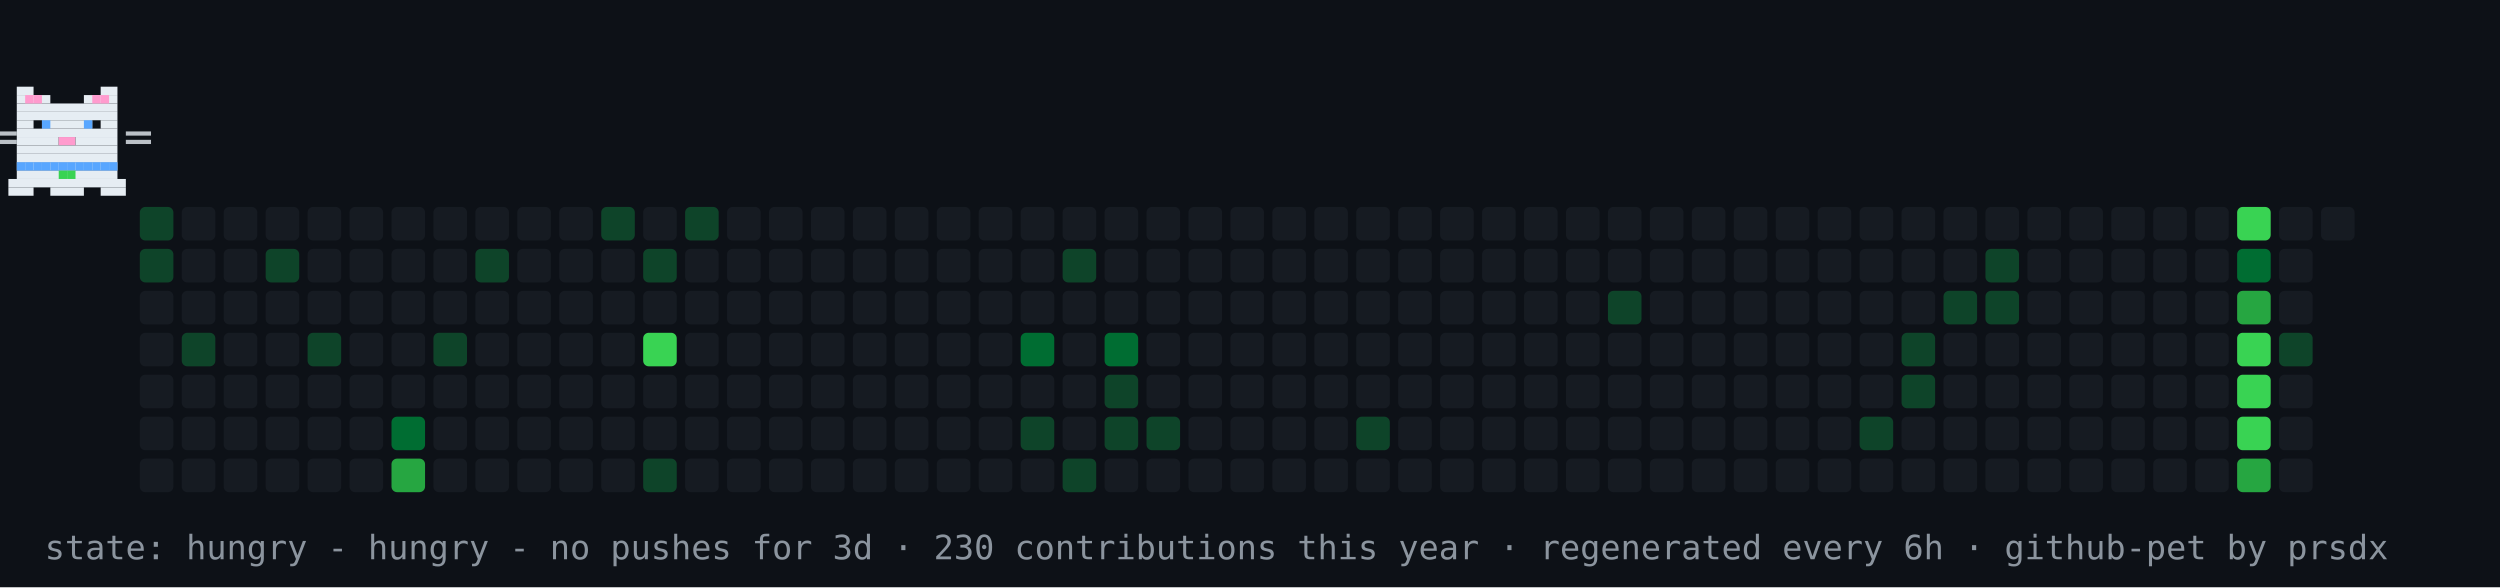
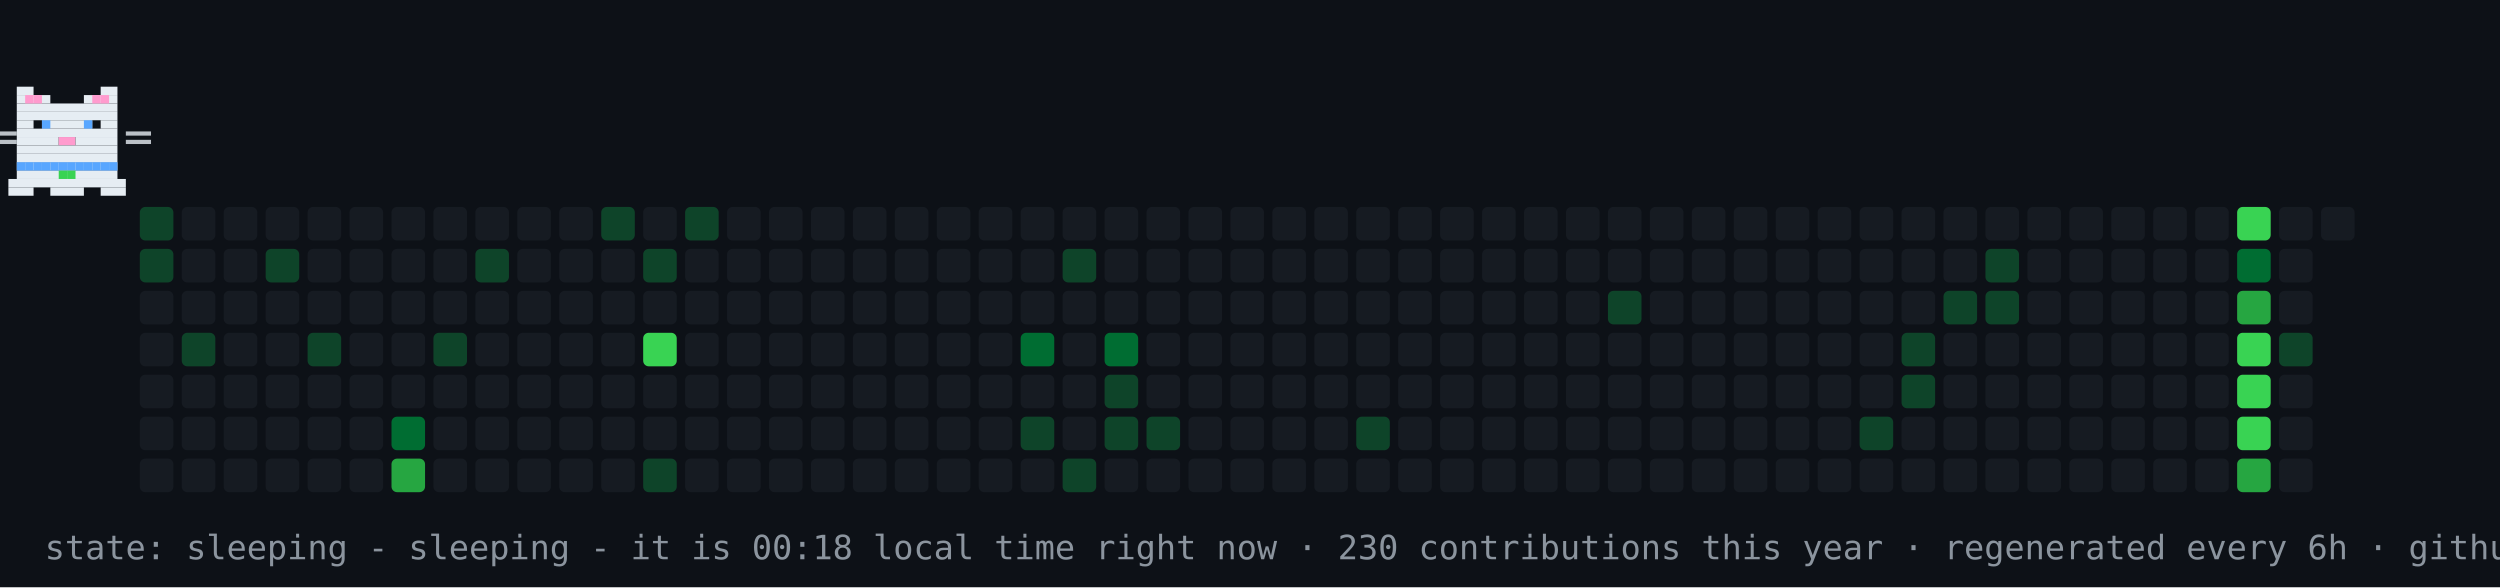
- <svg xmlns="http://www.w3.org/2000/svg" width="894" height="210" viewBox="0 0 894 210" role="img" aria-label="contribution graph cat: hungry">
+ <svg xmlns="http://www.w3.org/2000/svg" width="894" height="210" viewBox="0 0 894 210" role="img" aria-label="contribution graph cat: sleeping">
  <rect width="894" height="210" fill="#0d1117" />
  <rect x="50" y="74" width="12" height="12" rx="2" fill="#0e4429" />
  <rect x="50" y="89" width="12" height="12" rx="2" fill="#0e4429" />
  <rect x="50" y="104" width="12" height="12" rx="2" fill="#161b22" />
  <rect x="50" y="119" width="12" height="12" rx="2" fill="#161b22" />
  <rect x="50" y="134" width="12" height="12" rx="2" fill="#161b22" />
  <rect x="50" y="149" width="12" height="12" rx="2" fill="#161b22" />
  <rect x="50" y="164" width="12" height="12" rx="2" fill="#161b22" />
  <rect x="65" y="74" width="12" height="12" rx="2" fill="#161b22" />
  <rect x="65" y="89" width="12" height="12" rx="2" fill="#161b22" />
  <rect x="65" y="104" width="12" height="12" rx="2" fill="#161b22" />
  <rect x="65" y="119" width="12" height="12" rx="2" fill="#0e4429" />
  <rect x="65" y="134" width="12" height="12" rx="2" fill="#161b22" />
  <rect x="65" y="149" width="12" height="12" rx="2" fill="#161b22" />
  <rect x="65" y="164" width="12" height="12" rx="2" fill="#161b22" />
  <rect x="80" y="74" width="12" height="12" rx="2" fill="#161b22" />
  <rect x="80" y="89" width="12" height="12" rx="2" fill="#161b22" />
  <rect x="80" y="104" width="12" height="12" rx="2" fill="#161b22" />
  <rect x="80" y="119" width="12" height="12" rx="2" fill="#161b22" />
  <rect x="80" y="134" width="12" height="12" rx="2" fill="#161b22" />
  <rect x="80" y="149" width="12" height="12" rx="2" fill="#161b22" />
  <rect x="80" y="164" width="12" height="12" rx="2" fill="#161b22" />
  <rect x="95" y="74" width="12" height="12" rx="2" fill="#161b22" />
  <rect x="95" y="89" width="12" height="12" rx="2" fill="#0e4429" />
  <rect x="95" y="104" width="12" height="12" rx="2" fill="#161b22" />
  <rect x="95" y="119" width="12" height="12" rx="2" fill="#161b22" />
  <rect x="95" y="134" width="12" height="12" rx="2" fill="#161b22" />
  <rect x="95" y="149" width="12" height="12" rx="2" fill="#161b22" />
  <rect x="95" y="164" width="12" height="12" rx="2" fill="#161b22" />
  <rect x="110" y="74" width="12" height="12" rx="2" fill="#161b22" />
  <rect x="110" y="89" width="12" height="12" rx="2" fill="#161b22" />
  <rect x="110" y="104" width="12" height="12" rx="2" fill="#161b22" />
  <rect x="110" y="119" width="12" height="12" rx="2" fill="#0e4429" />
  <rect x="110" y="134" width="12" height="12" rx="2" fill="#161b22" />
  <rect x="110" y="149" width="12" height="12" rx="2" fill="#161b22" />
  <rect x="110" y="164" width="12" height="12" rx="2" fill="#161b22" />
  <rect x="125" y="74" width="12" height="12" rx="2" fill="#161b22" />
  <rect x="125" y="89" width="12" height="12" rx="2" fill="#161b22" />
  <rect x="125" y="104" width="12" height="12" rx="2" fill="#161b22" />
  <rect x="125" y="119" width="12" height="12" rx="2" fill="#161b22" />
  <rect x="125" y="134" width="12" height="12" rx="2" fill="#161b22" />
  <rect x="125" y="149" width="12" height="12" rx="2" fill="#161b22" />
  <rect x="125" y="164" width="12" height="12" rx="2" fill="#161b22" />
  <rect x="140" y="74" width="12" height="12" rx="2" fill="#161b22" />
  <rect x="140" y="89" width="12" height="12" rx="2" fill="#161b22" />
  <rect x="140" y="104" width="12" height="12" rx="2" fill="#161b22" />
  <rect x="140" y="119" width="12" height="12" rx="2" fill="#161b22" />
  <rect x="140" y="134" width="12" height="12" rx="2" fill="#161b22" />
  <rect x="140" y="149" width="12" height="12" rx="2" fill="#006d32" />
  <rect x="140" y="164" width="12" height="12" rx="2" fill="#26a641" />
  <rect x="155" y="74" width="12" height="12" rx="2" fill="#161b22" />
  <rect x="155" y="89" width="12" height="12" rx="2" fill="#161b22" />
  <rect x="155" y="104" width="12" height="12" rx="2" fill="#161b22" />
  <rect x="155" y="119" width="12" height="12" rx="2" fill="#0e4429" />
  <rect x="155" y="134" width="12" height="12" rx="2" fill="#161b22" />
  <rect x="155" y="149" width="12" height="12" rx="2" fill="#161b22" />
  <rect x="155" y="164" width="12" height="12" rx="2" fill="#161b22" />
  <rect x="170" y="74" width="12" height="12" rx="2" fill="#161b22" />
  <rect x="170" y="89" width="12" height="12" rx="2" fill="#0e4429" />
  <rect x="170" y="104" width="12" height="12" rx="2" fill="#161b22" />
  <rect x="170" y="119" width="12" height="12" rx="2" fill="#161b22" />
  <rect x="170" y="134" width="12" height="12" rx="2" fill="#161b22" />
  <rect x="170" y="149" width="12" height="12" rx="2" fill="#161b22" />
  <rect x="170" y="164" width="12" height="12" rx="2" fill="#161b22" />
  <rect x="185" y="74" width="12" height="12" rx="2" fill="#161b22" />
  <rect x="185" y="89" width="12" height="12" rx="2" fill="#161b22" />
  <rect x="185" y="104" width="12" height="12" rx="2" fill="#161b22" />
  <rect x="185" y="119" width="12" height="12" rx="2" fill="#161b22" />
  <rect x="185" y="134" width="12" height="12" rx="2" fill="#161b22" />
  <rect x="185" y="149" width="12" height="12" rx="2" fill="#161b22" />
  <rect x="185" y="164" width="12" height="12" rx="2" fill="#161b22" />
  <rect x="200" y="74" width="12" height="12" rx="2" fill="#161b22" />
  <rect x="200" y="89" width="12" height="12" rx="2" fill="#161b22" />
  <rect x="200" y="104" width="12" height="12" rx="2" fill="#161b22" />
  <rect x="200" y="119" width="12" height="12" rx="2" fill="#161b22" />
  <rect x="200" y="134" width="12" height="12" rx="2" fill="#161b22" />
  <rect x="200" y="149" width="12" height="12" rx="2" fill="#161b22" />
  <rect x="200" y="164" width="12" height="12" rx="2" fill="#161b22" />
  <rect x="215" y="74" width="12" height="12" rx="2" fill="#0e4429" />
  <rect x="215" y="89" width="12" height="12" rx="2" fill="#161b22" />
  <rect x="215" y="104" width="12" height="12" rx="2" fill="#161b22" />
  <rect x="215" y="119" width="12" height="12" rx="2" fill="#161b22" />
  <rect x="215" y="134" width="12" height="12" rx="2" fill="#161b22" />
  <rect x="215" y="149" width="12" height="12" rx="2" fill="#161b22" />
  <rect x="215" y="164" width="12" height="12" rx="2" fill="#161b22" />
  <rect x="230" y="74" width="12" height="12" rx="2" fill="#161b22" />
  <rect x="230" y="89" width="12" height="12" rx="2" fill="#0e4429" />
  <rect x="230" y="104" width="12" height="12" rx="2" fill="#161b22" />
  <rect x="230" y="119" width="12" height="12" rx="2" fill="#39d353" />
  <rect x="230" y="134" width="12" height="12" rx="2" fill="#161b22" />
  <rect x="230" y="149" width="12" height="12" rx="2" fill="#161b22" />
  <rect x="230" y="164" width="12" height="12" rx="2" fill="#0e4429" />
  <rect x="245" y="74" width="12" height="12" rx="2" fill="#0e4429" />
  <rect x="245" y="89" width="12" height="12" rx="2" fill="#161b22" />
  <rect x="245" y="104" width="12" height="12" rx="2" fill="#161b22" />
  <rect x="245" y="119" width="12" height="12" rx="2" fill="#161b22" />
  <rect x="245" y="134" width="12" height="12" rx="2" fill="#161b22" />
  <rect x="245" y="149" width="12" height="12" rx="2" fill="#161b22" />
  <rect x="245" y="164" width="12" height="12" rx="2" fill="#161b22" />
  <rect x="260" y="74" width="12" height="12" rx="2" fill="#161b22" />
  <rect x="260" y="89" width="12" height="12" rx="2" fill="#161b22" />
  <rect x="260" y="104" width="12" height="12" rx="2" fill="#161b22" />
  <rect x="260" y="119" width="12" height="12" rx="2" fill="#161b22" />
  <rect x="260" y="134" width="12" height="12" rx="2" fill="#161b22" />
  <rect x="260" y="149" width="12" height="12" rx="2" fill="#161b22" />
  <rect x="260" y="164" width="12" height="12" rx="2" fill="#161b22" />
  <rect x="275" y="74" width="12" height="12" rx="2" fill="#161b22" />
  <rect x="275" y="89" width="12" height="12" rx="2" fill="#161b22" />
  <rect x="275" y="104" width="12" height="12" rx="2" fill="#161b22" />
  <rect x="275" y="119" width="12" height="12" rx="2" fill="#161b22" />
  <rect x="275" y="134" width="12" height="12" rx="2" fill="#161b22" />
  <rect x="275" y="149" width="12" height="12" rx="2" fill="#161b22" />
  <rect x="275" y="164" width="12" height="12" rx="2" fill="#161b22" />
  <rect x="290" y="74" width="12" height="12" rx="2" fill="#161b22" />
  <rect x="290" y="89" width="12" height="12" rx="2" fill="#161b22" />
  <rect x="290" y="104" width="12" height="12" rx="2" fill="#161b22" />
  <rect x="290" y="119" width="12" height="12" rx="2" fill="#161b22" />
  <rect x="290" y="134" width="12" height="12" rx="2" fill="#161b22" />
  <rect x="290" y="149" width="12" height="12" rx="2" fill="#161b22" />
  <rect x="290" y="164" width="12" height="12" rx="2" fill="#161b22" />
  <rect x="305" y="74" width="12" height="12" rx="2" fill="#161b22" />
  <rect x="305" y="89" width="12" height="12" rx="2" fill="#161b22" />
  <rect x="305" y="104" width="12" height="12" rx="2" fill="#161b22" />
  <rect x="305" y="119" width="12" height="12" rx="2" fill="#161b22" />
  <rect x="305" y="134" width="12" height="12" rx="2" fill="#161b22" />
  <rect x="305" y="149" width="12" height="12" rx="2" fill="#161b22" />
  <rect x="305" y="164" width="12" height="12" rx="2" fill="#161b22" />
  <rect x="320" y="74" width="12" height="12" rx="2" fill="#161b22" />
  <rect x="320" y="89" width="12" height="12" rx="2" fill="#161b22" />
  <rect x="320" y="104" width="12" height="12" rx="2" fill="#161b22" />
  <rect x="320" y="119" width="12" height="12" rx="2" fill="#161b22" />
  <rect x="320" y="134" width="12" height="12" rx="2" fill="#161b22" />
  <rect x="320" y="149" width="12" height="12" rx="2" fill="#161b22" />
  <rect x="320" y="164" width="12" height="12" rx="2" fill="#161b22" />
  <rect x="335" y="74" width="12" height="12" rx="2" fill="#161b22" />
  <rect x="335" y="89" width="12" height="12" rx="2" fill="#161b22" />
  <rect x="335" y="104" width="12" height="12" rx="2" fill="#161b22" />
  <rect x="335" y="119" width="12" height="12" rx="2" fill="#161b22" />
  <rect x="335" y="134" width="12" height="12" rx="2" fill="#161b22" />
  <rect x="335" y="149" width="12" height="12" rx="2" fill="#161b22" />
  <rect x="335" y="164" width="12" height="12" rx="2" fill="#161b22" />
  <rect x="350" y="74" width="12" height="12" rx="2" fill="#161b22" />
  <rect x="350" y="89" width="12" height="12" rx="2" fill="#161b22" />
  <rect x="350" y="104" width="12" height="12" rx="2" fill="#161b22" />
  <rect x="350" y="119" width="12" height="12" rx="2" fill="#161b22" />
  <rect x="350" y="134" width="12" height="12" rx="2" fill="#161b22" />
  <rect x="350" y="149" width="12" height="12" rx="2" fill="#161b22" />
  <rect x="350" y="164" width="12" height="12" rx="2" fill="#161b22" />
  <rect x="365" y="74" width="12" height="12" rx="2" fill="#161b22" />
  <rect x="365" y="89" width="12" height="12" rx="2" fill="#161b22" />
  <rect x="365" y="104" width="12" height="12" rx="2" fill="#161b22" />
  <rect x="365" y="119" width="12" height="12" rx="2" fill="#006d32" />
  <rect x="365" y="134" width="12" height="12" rx="2" fill="#161b22" />
  <rect x="365" y="149" width="12" height="12" rx="2" fill="#0e4429" />
  <rect x="365" y="164" width="12" height="12" rx="2" fill="#161b22" />
  <rect x="380" y="74" width="12" height="12" rx="2" fill="#161b22" />
  <rect x="380" y="89" width="12" height="12" rx="2" fill="#0e4429" />
  <rect x="380" y="104" width="12" height="12" rx="2" fill="#161b22" />
  <rect x="380" y="119" width="12" height="12" rx="2" fill="#161b22" />
  <rect x="380" y="134" width="12" height="12" rx="2" fill="#161b22" />
  <rect x="380" y="149" width="12" height="12" rx="2" fill="#161b22" />
  <rect x="380" y="164" width="12" height="12" rx="2" fill="#0e4429" />
  <rect x="395" y="74" width="12" height="12" rx="2" fill="#161b22" />
  <rect x="395" y="89" width="12" height="12" rx="2" fill="#161b22" />
  <rect x="395" y="104" width="12" height="12" rx="2" fill="#161b22" />
  <rect x="395" y="119" width="12" height="12" rx="2" fill="#006d32" />
  <rect x="395" y="134" width="12" height="12" rx="2" fill="#0e4429" />
  <rect x="395" y="149" width="12" height="12" rx="2" fill="#0e4429" />
  <rect x="395" y="164" width="12" height="12" rx="2" fill="#161b22" />
  <rect x="410" y="74" width="12" height="12" rx="2" fill="#161b22" />
  <rect x="410" y="89" width="12" height="12" rx="2" fill="#161b22" />
  <rect x="410" y="104" width="12" height="12" rx="2" fill="#161b22" />
  <rect x="410" y="119" width="12" height="12" rx="2" fill="#161b22" />
  <rect x="410" y="134" width="12" height="12" rx="2" fill="#161b22" />
  <rect x="410" y="149" width="12" height="12" rx="2" fill="#0e4429" />
  <rect x="410" y="164" width="12" height="12" rx="2" fill="#161b22" />
  <rect x="425" y="74" width="12" height="12" rx="2" fill="#161b22" />
  <rect x="425" y="89" width="12" height="12" rx="2" fill="#161b22" />
  <rect x="425" y="104" width="12" height="12" rx="2" fill="#161b22" />
  <rect x="425" y="119" width="12" height="12" rx="2" fill="#161b22" />
  <rect x="425" y="134" width="12" height="12" rx="2" fill="#161b22" />
  <rect x="425" y="149" width="12" height="12" rx="2" fill="#161b22" />
  <rect x="425" y="164" width="12" height="12" rx="2" fill="#161b22" />
  <rect x="440" y="74" width="12" height="12" rx="2" fill="#161b22" />
  <rect x="440" y="89" width="12" height="12" rx="2" fill="#161b22" />
  <rect x="440" y="104" width="12" height="12" rx="2" fill="#161b22" />
  <rect x="440" y="119" width="12" height="12" rx="2" fill="#161b22" />
  <rect x="440" y="134" width="12" height="12" rx="2" fill="#161b22" />
  <rect x="440" y="149" width="12" height="12" rx="2" fill="#161b22" />
  <rect x="440" y="164" width="12" height="12" rx="2" fill="#161b22" />
  <rect x="455" y="74" width="12" height="12" rx="2" fill="#161b22" />
  <rect x="455" y="89" width="12" height="12" rx="2" fill="#161b22" />
  <rect x="455" y="104" width="12" height="12" rx="2" fill="#161b22" />
  <rect x="455" y="119" width="12" height="12" rx="2" fill="#161b22" />
  <rect x="455" y="134" width="12" height="12" rx="2" fill="#161b22" />
  <rect x="455" y="149" width="12" height="12" rx="2" fill="#161b22" />
  <rect x="455" y="164" width="12" height="12" rx="2" fill="#161b22" />
  <rect x="470" y="74" width="12" height="12" rx="2" fill="#161b22" />
  <rect x="470" y="89" width="12" height="12" rx="2" fill="#161b22" />
  <rect x="470" y="104" width="12" height="12" rx="2" fill="#161b22" />
  <rect x="470" y="119" width="12" height="12" rx="2" fill="#161b22" />
  <rect x="470" y="134" width="12" height="12" rx="2" fill="#161b22" />
  <rect x="470" y="149" width="12" height="12" rx="2" fill="#161b22" />
  <rect x="470" y="164" width="12" height="12" rx="2" fill="#161b22" />
  <rect x="485" y="74" width="12" height="12" rx="2" fill="#161b22" />
  <rect x="485" y="89" width="12" height="12" rx="2" fill="#161b22" />
  <rect x="485" y="104" width="12" height="12" rx="2" fill="#161b22" />
  <rect x="485" y="119" width="12" height="12" rx="2" fill="#161b22" />
  <rect x="485" y="134" width="12" height="12" rx="2" fill="#161b22" />
  <rect x="485" y="149" width="12" height="12" rx="2" fill="#0e4429" />
  <rect x="485" y="164" width="12" height="12" rx="2" fill="#161b22" />
  <rect x="500" y="74" width="12" height="12" rx="2" fill="#161b22" />
  <rect x="500" y="89" width="12" height="12" rx="2" fill="#161b22" />
  <rect x="500" y="104" width="12" height="12" rx="2" fill="#161b22" />
  <rect x="500" y="119" width="12" height="12" rx="2" fill="#161b22" />
  <rect x="500" y="134" width="12" height="12" rx="2" fill="#161b22" />
  <rect x="500" y="149" width="12" height="12" rx="2" fill="#161b22" />
  <rect x="500" y="164" width="12" height="12" rx="2" fill="#161b22" />
  <rect x="515" y="74" width="12" height="12" rx="2" fill="#161b22" />
  <rect x="515" y="89" width="12" height="12" rx="2" fill="#161b22" />
  <rect x="515" y="104" width="12" height="12" rx="2" fill="#161b22" />
  <rect x="515" y="119" width="12" height="12" rx="2" fill="#161b22" />
  <rect x="515" y="134" width="12" height="12" rx="2" fill="#161b22" />
  <rect x="515" y="149" width="12" height="12" rx="2" fill="#161b22" />
  <rect x="515" y="164" width="12" height="12" rx="2" fill="#161b22" />
  <rect x="530" y="74" width="12" height="12" rx="2" fill="#161b22" />
  <rect x="530" y="89" width="12" height="12" rx="2" fill="#161b22" />
  <rect x="530" y="104" width="12" height="12" rx="2" fill="#161b22" />
  <rect x="530" y="119" width="12" height="12" rx="2" fill="#161b22" />
  <rect x="530" y="134" width="12" height="12" rx="2" fill="#161b22" />
  <rect x="530" y="149" width="12" height="12" rx="2" fill="#161b22" />
  <rect x="530" y="164" width="12" height="12" rx="2" fill="#161b22" />
  <rect x="545" y="74" width="12" height="12" rx="2" fill="#161b22" />
  <rect x="545" y="89" width="12" height="12" rx="2" fill="#161b22" />
  <rect x="545" y="104" width="12" height="12" rx="2" fill="#161b22" />
  <rect x="545" y="119" width="12" height="12" rx="2" fill="#161b22" />
  <rect x="545" y="134" width="12" height="12" rx="2" fill="#161b22" />
  <rect x="545" y="149" width="12" height="12" rx="2" fill="#161b22" />
  <rect x="545" y="164" width="12" height="12" rx="2" fill="#161b22" />
  <rect x="560" y="74" width="12" height="12" rx="2" fill="#161b22" />
  <rect x="560" y="89" width="12" height="12" rx="2" fill="#161b22" />
  <rect x="560" y="104" width="12" height="12" rx="2" fill="#161b22" />
  <rect x="560" y="119" width="12" height="12" rx="2" fill="#161b22" />
  <rect x="560" y="134" width="12" height="12" rx="2" fill="#161b22" />
  <rect x="560" y="149" width="12" height="12" rx="2" fill="#161b22" />
  <rect x="560" y="164" width="12" height="12" rx="2" fill="#161b22" />
  <rect x="575" y="74" width="12" height="12" rx="2" fill="#161b22" />
  <rect x="575" y="89" width="12" height="12" rx="2" fill="#161b22" />
  <rect x="575" y="104" width="12" height="12" rx="2" fill="#0e4429" />
  <rect x="575" y="119" width="12" height="12" rx="2" fill="#161b22" />
  <rect x="575" y="134" width="12" height="12" rx="2" fill="#161b22" />
  <rect x="575" y="149" width="12" height="12" rx="2" fill="#161b22" />
  <rect x="575" y="164" width="12" height="12" rx="2" fill="#161b22" />
  <rect x="590" y="74" width="12" height="12" rx="2" fill="#161b22" />
  <rect x="590" y="89" width="12" height="12" rx="2" fill="#161b22" />
  <rect x="590" y="104" width="12" height="12" rx="2" fill="#161b22" />
  <rect x="590" y="119" width="12" height="12" rx="2" fill="#161b22" />
  <rect x="590" y="134" width="12" height="12" rx="2" fill="#161b22" />
  <rect x="590" y="149" width="12" height="12" rx="2" fill="#161b22" />
  <rect x="590" y="164" width="12" height="12" rx="2" fill="#161b22" />
  <rect x="605" y="74" width="12" height="12" rx="2" fill="#161b22" />
  <rect x="605" y="89" width="12" height="12" rx="2" fill="#161b22" />
  <rect x="605" y="104" width="12" height="12" rx="2" fill="#161b22" />
  <rect x="605" y="119" width="12" height="12" rx="2" fill="#161b22" />
  <rect x="605" y="134" width="12" height="12" rx="2" fill="#161b22" />
  <rect x="605" y="149" width="12" height="12" rx="2" fill="#161b22" />
  <rect x="605" y="164" width="12" height="12" rx="2" fill="#161b22" />
  <rect x="620" y="74" width="12" height="12" rx="2" fill="#161b22" />
  <rect x="620" y="89" width="12" height="12" rx="2" fill="#161b22" />
  <rect x="620" y="104" width="12" height="12" rx="2" fill="#161b22" />
  <rect x="620" y="119" width="12" height="12" rx="2" fill="#161b22" />
  <rect x="620" y="134" width="12" height="12" rx="2" fill="#161b22" />
  <rect x="620" y="149" width="12" height="12" rx="2" fill="#161b22" />
  <rect x="620" y="164" width="12" height="12" rx="2" fill="#161b22" />
  <rect x="635" y="74" width="12" height="12" rx="2" fill="#161b22" />
  <rect x="635" y="89" width="12" height="12" rx="2" fill="#161b22" />
  <rect x="635" y="104" width="12" height="12" rx="2" fill="#161b22" />
  <rect x="635" y="119" width="12" height="12" rx="2" fill="#161b22" />
  <rect x="635" y="134" width="12" height="12" rx="2" fill="#161b22" />
  <rect x="635" y="149" width="12" height="12" rx="2" fill="#161b22" />
  <rect x="635" y="164" width="12" height="12" rx="2" fill="#161b22" />
  <rect x="650" y="74" width="12" height="12" rx="2" fill="#161b22" />
  <rect x="650" y="89" width="12" height="12" rx="2" fill="#161b22" />
  <rect x="650" y="104" width="12" height="12" rx="2" fill="#161b22" />
  <rect x="650" y="119" width="12" height="12" rx="2" fill="#161b22" />
  <rect x="650" y="134" width="12" height="12" rx="2" fill="#161b22" />
  <rect x="650" y="149" width="12" height="12" rx="2" fill="#161b22" />
  <rect x="650" y="164" width="12" height="12" rx="2" fill="#161b22" />
  <rect x="665" y="74" width="12" height="12" rx="2" fill="#161b22" />
  <rect x="665" y="89" width="12" height="12" rx="2" fill="#161b22" />
  <rect x="665" y="104" width="12" height="12" rx="2" fill="#161b22" />
  <rect x="665" y="119" width="12" height="12" rx="2" fill="#161b22" />
  <rect x="665" y="134" width="12" height="12" rx="2" fill="#161b22" />
  <rect x="665" y="149" width="12" height="12" rx="2" fill="#0e4429" />
  <rect x="665" y="164" width="12" height="12" rx="2" fill="#161b22" />
  <rect x="680" y="74" width="12" height="12" rx="2" fill="#161b22" />
  <rect x="680" y="89" width="12" height="12" rx="2" fill="#161b22" />
  <rect x="680" y="104" width="12" height="12" rx="2" fill="#161b22" />
  <rect x="680" y="119" width="12" height="12" rx="2" fill="#0e4429" />
  <rect x="680" y="134" width="12" height="12" rx="2" fill="#0e4429" />
  <rect x="680" y="149" width="12" height="12" rx="2" fill="#161b22" />
  <rect x="680" y="164" width="12" height="12" rx="2" fill="#161b22" />
  <rect x="695" y="74" width="12" height="12" rx="2" fill="#161b22" />
  <rect x="695" y="89" width="12" height="12" rx="2" fill="#161b22" />
  <rect x="695" y="104" width="12" height="12" rx="2" fill="#0e4429" />
  <rect x="695" y="119" width="12" height="12" rx="2" fill="#161b22" />
  <rect x="695" y="134" width="12" height="12" rx="2" fill="#161b22" />
  <rect x="695" y="149" width="12" height="12" rx="2" fill="#161b22" />
  <rect x="695" y="164" width="12" height="12" rx="2" fill="#161b22" />
  <rect x="710" y="74" width="12" height="12" rx="2" fill="#161b22" />
  <rect x="710" y="89" width="12" height="12" rx="2" fill="#0e4429" />
  <rect x="710" y="104" width="12" height="12" rx="2" fill="#0e4429" />
  <rect x="710" y="119" width="12" height="12" rx="2" fill="#161b22" />
  <rect x="710" y="134" width="12" height="12" rx="2" fill="#161b22" />
  <rect x="710" y="149" width="12" height="12" rx="2" fill="#161b22" />
  <rect x="710" y="164" width="12" height="12" rx="2" fill="#161b22" />
  <rect x="725" y="74" width="12" height="12" rx="2" fill="#161b22" />
  <rect x="725" y="89" width="12" height="12" rx="2" fill="#161b22" />
  <rect x="725" y="104" width="12" height="12" rx="2" fill="#161b22" />
  <rect x="725" y="119" width="12" height="12" rx="2" fill="#161b22" />
  <rect x="725" y="134" width="12" height="12" rx="2" fill="#161b22" />
  <rect x="725" y="149" width="12" height="12" rx="2" fill="#161b22" />
  <rect x="725" y="164" width="12" height="12" rx="2" fill="#161b22" />
  <rect x="740" y="74" width="12" height="12" rx="2" fill="#161b22" />
  <rect x="740" y="89" width="12" height="12" rx="2" fill="#161b22" />
  <rect x="740" y="104" width="12" height="12" rx="2" fill="#161b22" />
  <rect x="740" y="119" width="12" height="12" rx="2" fill="#161b22" />
  <rect x="740" y="134" width="12" height="12" rx="2" fill="#161b22" />
  <rect x="740" y="149" width="12" height="12" rx="2" fill="#161b22" />
  <rect x="740" y="164" width="12" height="12" rx="2" fill="#161b22" />
  <rect x="755" y="74" width="12" height="12" rx="2" fill="#161b22" />
  <rect x="755" y="89" width="12" height="12" rx="2" fill="#161b22" />
  <rect x="755" y="104" width="12" height="12" rx="2" fill="#161b22" />
  <rect x="755" y="119" width="12" height="12" rx="2" fill="#161b22" />
  <rect x="755" y="134" width="12" height="12" rx="2" fill="#161b22" />
  <rect x="755" y="149" width="12" height="12" rx="2" fill="#161b22" />
  <rect x="755" y="164" width="12" height="12" rx="2" fill="#161b22" />
  <rect x="770" y="74" width="12" height="12" rx="2" fill="#161b22" />
  <rect x="770" y="89" width="12" height="12" rx="2" fill="#161b22" />
  <rect x="770" y="104" width="12" height="12" rx="2" fill="#161b22" />
  <rect x="770" y="119" width="12" height="12" rx="2" fill="#161b22" />
  <rect x="770" y="134" width="12" height="12" rx="2" fill="#161b22" />
  <rect x="770" y="149" width="12" height="12" rx="2" fill="#161b22" />
  <rect x="770" y="164" width="12" height="12" rx="2" fill="#161b22" />
  <rect x="785" y="74" width="12" height="12" rx="2" fill="#161b22" />
  <rect x="785" y="89" width="12" height="12" rx="2" fill="#161b22" />
  <rect x="785" y="104" width="12" height="12" rx="2" fill="#161b22" />
  <rect x="785" y="119" width="12" height="12" rx="2" fill="#161b22" />
  <rect x="785" y="134" width="12" height="12" rx="2" fill="#161b22" />
  <rect x="785" y="149" width="12" height="12" rx="2" fill="#161b22" />
  <rect x="785" y="164" width="12" height="12" rx="2" fill="#161b22" />
  <rect x="800" y="74" width="12" height="12" rx="2" fill="#39d353" />
  <rect x="800" y="89" width="12" height="12" rx="2" fill="#006d32" />
  <rect x="800" y="104" width="12" height="12" rx="2" fill="#26a641" />
  <rect x="800" y="119" width="12" height="12" rx="2" fill="#39d353" />
  <rect x="800" y="134" width="12" height="12" rx="2" fill="#39d353" />
  <rect x="800" y="149" width="12" height="12" rx="2" fill="#39d353" />
  <rect x="800" y="164" width="12" height="12" rx="2" fill="#26a641" />
  <rect x="815" y="74" width="12" height="12" rx="2" fill="#161b22" />
  <rect x="815" y="89" width="12" height="12" rx="2" fill="#161b22" />
  <rect x="815" y="104" width="12" height="12" rx="2" fill="#161b22" />
  <rect x="815" y="119" width="12" height="12" rx="2" fill="#0e4429" />
  <rect x="815" y="134" width="12" height="12" rx="2" fill="#161b22" />
  <rect x="815" y="149" width="12" height="12" rx="2" fill="#161b22" />
  <rect x="815" y="164" width="12" height="12" rx="2" fill="#161b22" />
  <rect x="830" y="74" width="12" height="12" rx="2" fill="#161b22" />
  <g>
-     <animateTransform attributeName="transform" type="translate" values="50 0;791 0;791 0;50 0;50 0" keyTimes="0;0.45;0.5;0.95;1" dur="36s" repeatCount="indefinite" />
+     <animateTransform attributeName="transform" type="translate" values="50 0;791 0;791 0;50 0;50 0" keyTimes="0;0.45;0.5;0.95;1" dur="30s" repeatCount="indefinite" />
    <g>
      <animateTransform attributeName="transform" type="translate" values="0 0;0 -4;0 0" keyTimes="0;0.5;1" dur="0.9s" repeatCount="indefinite" />
      <rect x="6" y="31" width="6" height="3" fill="#e6edf3" />
      <rect x="36" y="31" width="6" height="3" fill="#e6edf3" />
      <rect x="6" y="34" width="12" height="3" fill="#e6edf3" />
      <rect x="30" y="34" width="12" height="3" fill="#e6edf3" />
      <rect x="6" y="37" width="36" height="3" fill="#e6edf3" />
      <rect x="6" y="40" width="36" height="3" fill="#e6edf3" />
      <rect x="6" y="43" width="6" height="3" fill="#e6edf3" />
      <rect x="15" y="43" width="18" height="3" fill="#e6edf3" />
      <rect x="36" y="43" width="6" height="3" fill="#e6edf3" />
      <rect x="6" y="46" width="36" height="3" fill="#e6edf3" />
      <rect x="6" y="49" width="15" height="3" fill="#e6edf3" />
      <rect x="21" y="49" width="6" height="3" fill="#ff9bce" />
      <rect x="27" y="49" width="15" height="3" fill="#e6edf3" />
      <rect x="6" y="52" width="36" height="3" fill="#e6edf3" />
      <rect x="6" y="55" width="36" height="3" fill="#e6edf3" />
      <rect x="6" y="58" width="36" height="3" fill="#e6edf3" />
      <rect x="6" y="61" width="36" height="3" fill="#e6edf3" />
      <rect x="3" y="64" width="42" height="3" fill="#e6edf3" />
      <rect x="3" y="67" width="9" height="3" fill="#e6edf3" />
      <rect x="18" y="67" width="12" height="3" fill="#e6edf3" />
      <rect x="36" y="67" width="9" height="3" fill="#e6edf3" />
      <rect x="9" y="34" width="3" height="3" fill="#ff9bce" />
      <rect x="12" y="34" width="3" height="3" fill="#ff9bce" />
      <rect x="33" y="34" width="3" height="3" fill="#ff9bce" />
      <rect x="36" y="34" width="3" height="3" fill="#ff9bce" />
      <rect x="6" y="58" width="3" height="3" fill="#58a6ff" />
      <rect x="9" y="58" width="3" height="3" fill="#58a6ff" />
      <rect x="12" y="58" width="3" height="3" fill="#58a6ff" />
      <rect x="15" y="58" width="3" height="3" fill="#58a6ff" />
      <rect x="18" y="58" width="3" height="3" fill="#58a6ff" />
      <rect x="21" y="58" width="3" height="3" fill="#58a6ff" />
      <rect x="24" y="58" width="3" height="3" fill="#58a6ff" />
      <rect x="27" y="58" width="3" height="3" fill="#58a6ff" />
      <rect x="30" y="58" width="3" height="3" fill="#58a6ff" />
      <rect x="33" y="58" width="3" height="3" fill="#58a6ff" />
      <rect x="36" y="58" width="3" height="3" fill="#58a6ff" />
      <rect x="39" y="58" width="3" height="3" fill="#58a6ff" />
      <rect x="21" y="61" width="3" height="3" fill="#39d353" />
      <rect x="24" y="61" width="3" height="3" fill="#39d353" />
      <rect x="-3" y="47" width="9" height="1.5" fill="#e6edf3" opacity="0.8" />
      <rect x="-3" y="50" width="9" height="1.5" fill="#e6edf3" opacity="0.8" />
      <rect x="45" y="47" width="9" height="1.5" fill="#e6edf3" opacity="0.8" />
      <rect x="45" y="50" width="9" height="1.5" fill="#e6edf3" opacity="0.8" />
      <g>
        <animate attributeName="opacity" values="1;0;1" keyTimes="0;0.96;1" calcMode="discrete" dur="4s" repeatCount="indefinite" />
        <rect x="15" y="43" width="3" height="3" fill="#58a6ff" />
        <rect x="30" y="43" width="3" height="3" fill="#58a6ff" />
      </g>
      <g opacity="0">
        <animate attributeName="opacity" values="0;1;0" keyTimes="0;0.96;1" calcMode="discrete" dur="4s" repeatCount="indefinite" />
        <rect x="15" y="43" width="6" height="3" fill="#0d1117" />
        <rect x="30" y="43" width="6" height="3" fill="#0d1117" />
      </g>
    </g>
  </g>
-   <text x="16" y="200" font-family="monospace" font-size="12" fill="#8b949e">state: hungry - hungry - no pushes for 3d · 230 contributions this year · regenerated every 6h · github-pet by prsdx</text>
+   <text x="16" y="200" font-family="monospace" font-size="12" fill="#8b949e">state: sleeping - sleeping - it is 00:18 local time right now · 230 contributions this year · regenerated every 6h · github-pet by prsdx</text>
</svg>
